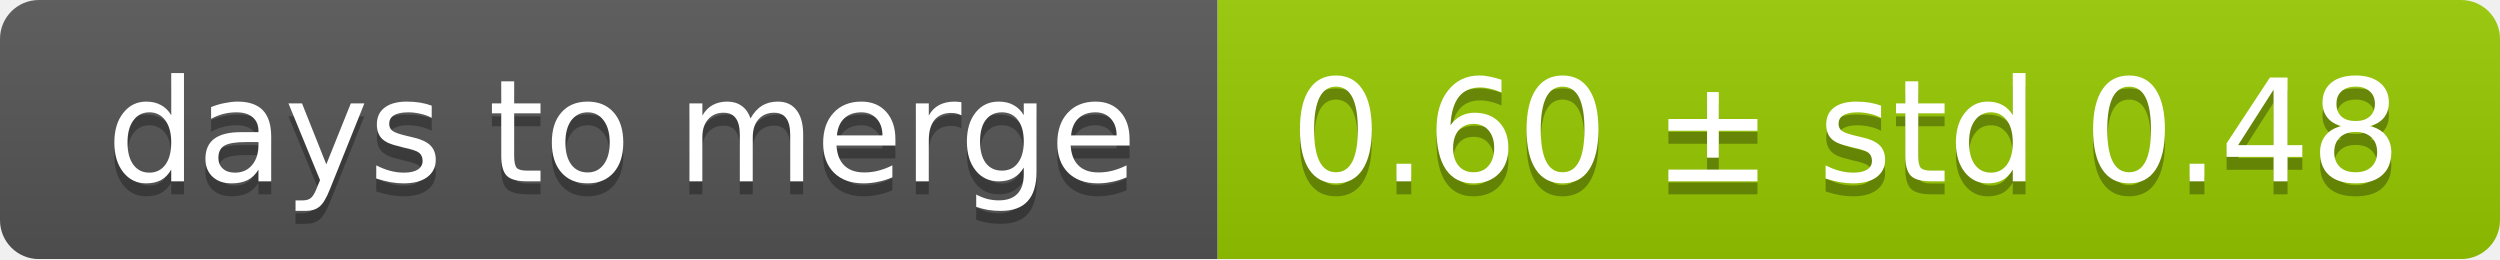
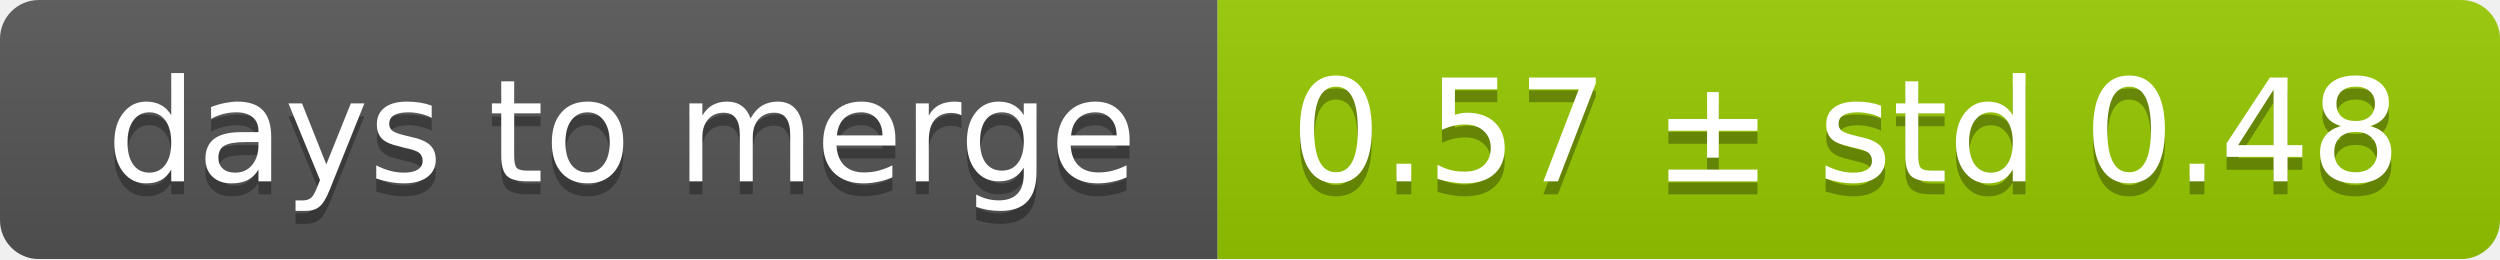
<svg xmlns="http://www.w3.org/2000/svg" width="193" height="20">
  <linearGradient id="smooth" x2="0" y2="100%">
    <stop offset="0" stop-color="#bbb" stop-opacity=".1" />
    <stop offset="1" stop-opacity=".1" />
  </linearGradient>
  <mask id="round">
    <rect width="193" height="20" rx="3" fill="#fff" />
  </mask>
  <g mask="url(#round)">
    <rect width="94" height="20" fill="#555" />
    <rect x="94" width="99" height="20" fill="#97ca00" />
    <rect width="193" height="20" fill="url(#smooth)" />
  </g>
  <g fill="#fff" text-anchor="middle" font-family="DejaVu Sans,Verdana,Geneva,sans-serif" font-size="11">
    <text x="48" y="15" fill="#010101" fill-opacity=".3">days to merge</text>
    <text x="48" y="14">days to merge</text>
-     <text x="142.5" y="15" fill="#010101" fill-opacity=".3">0.60 ± std 0.48</text>
-     <text x="142.5" y="14">0.60 ± std 0.48</text>
+     <text x="142.5" y="15" fill="#010101" fill-opacity=".3">0.57 ± std 0.48</text>
+     <text x="142.5" y="14">0.57 ± std 0.48</text>
  </g>
</svg>
